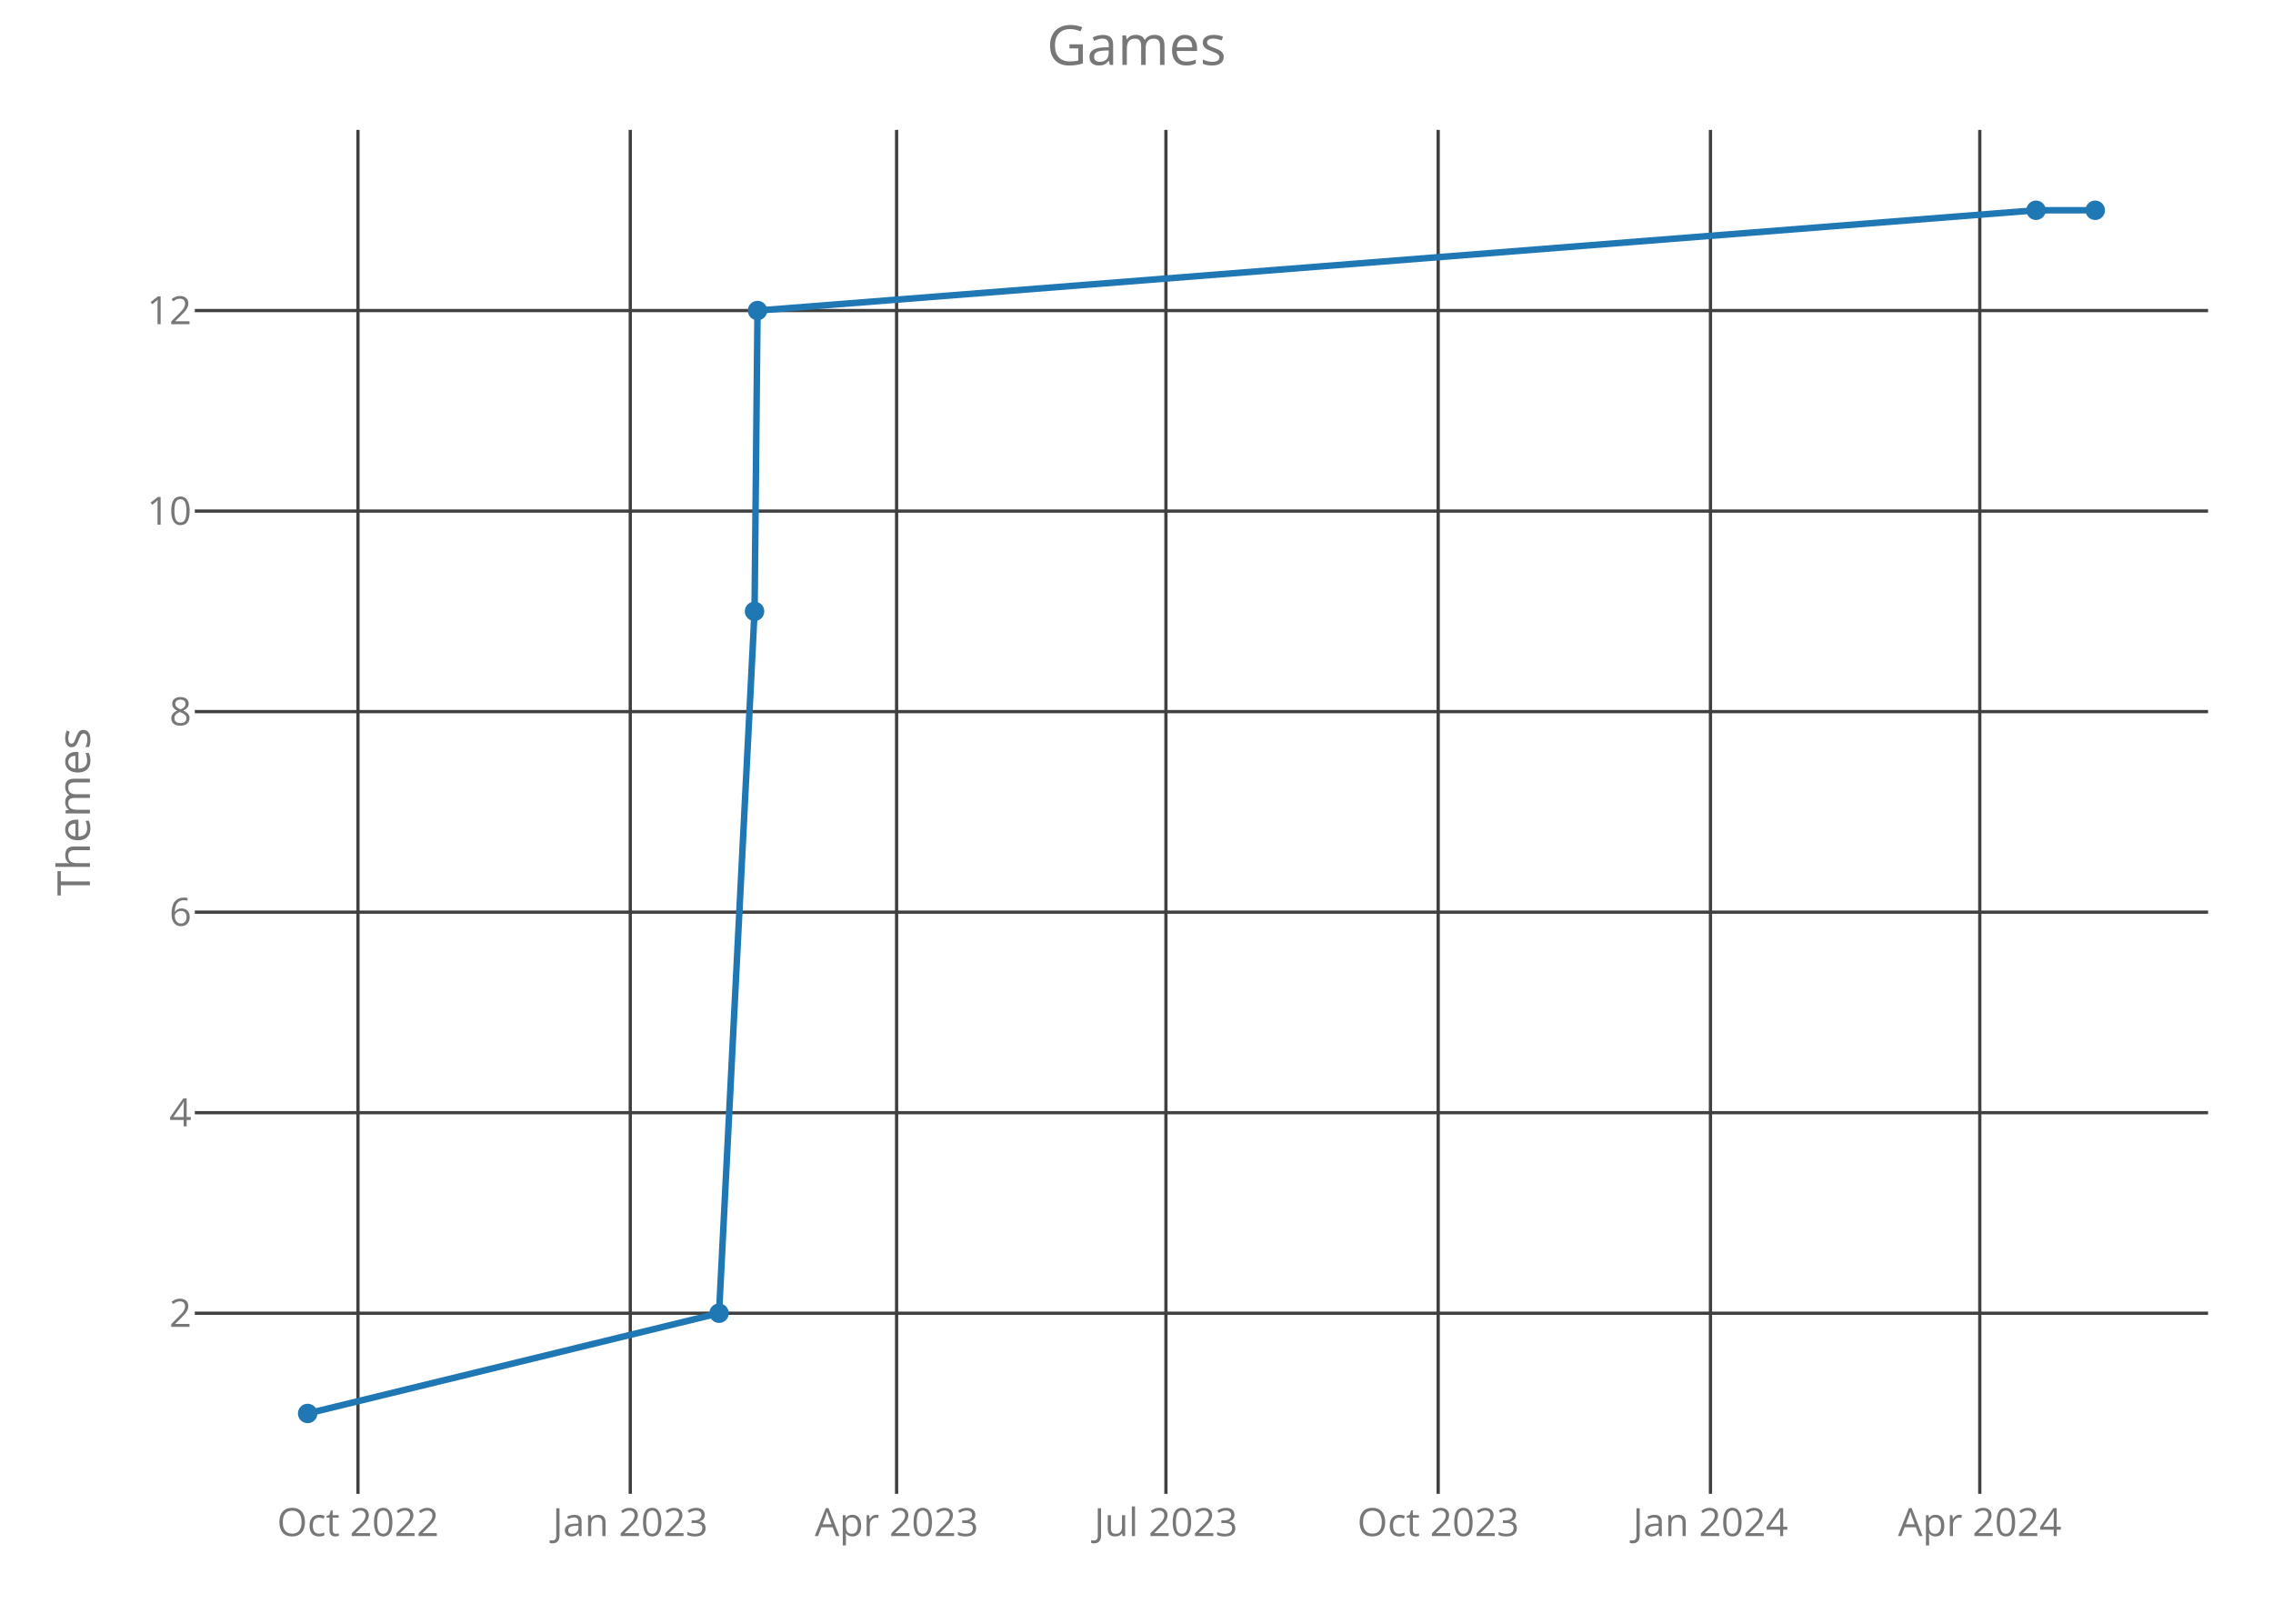
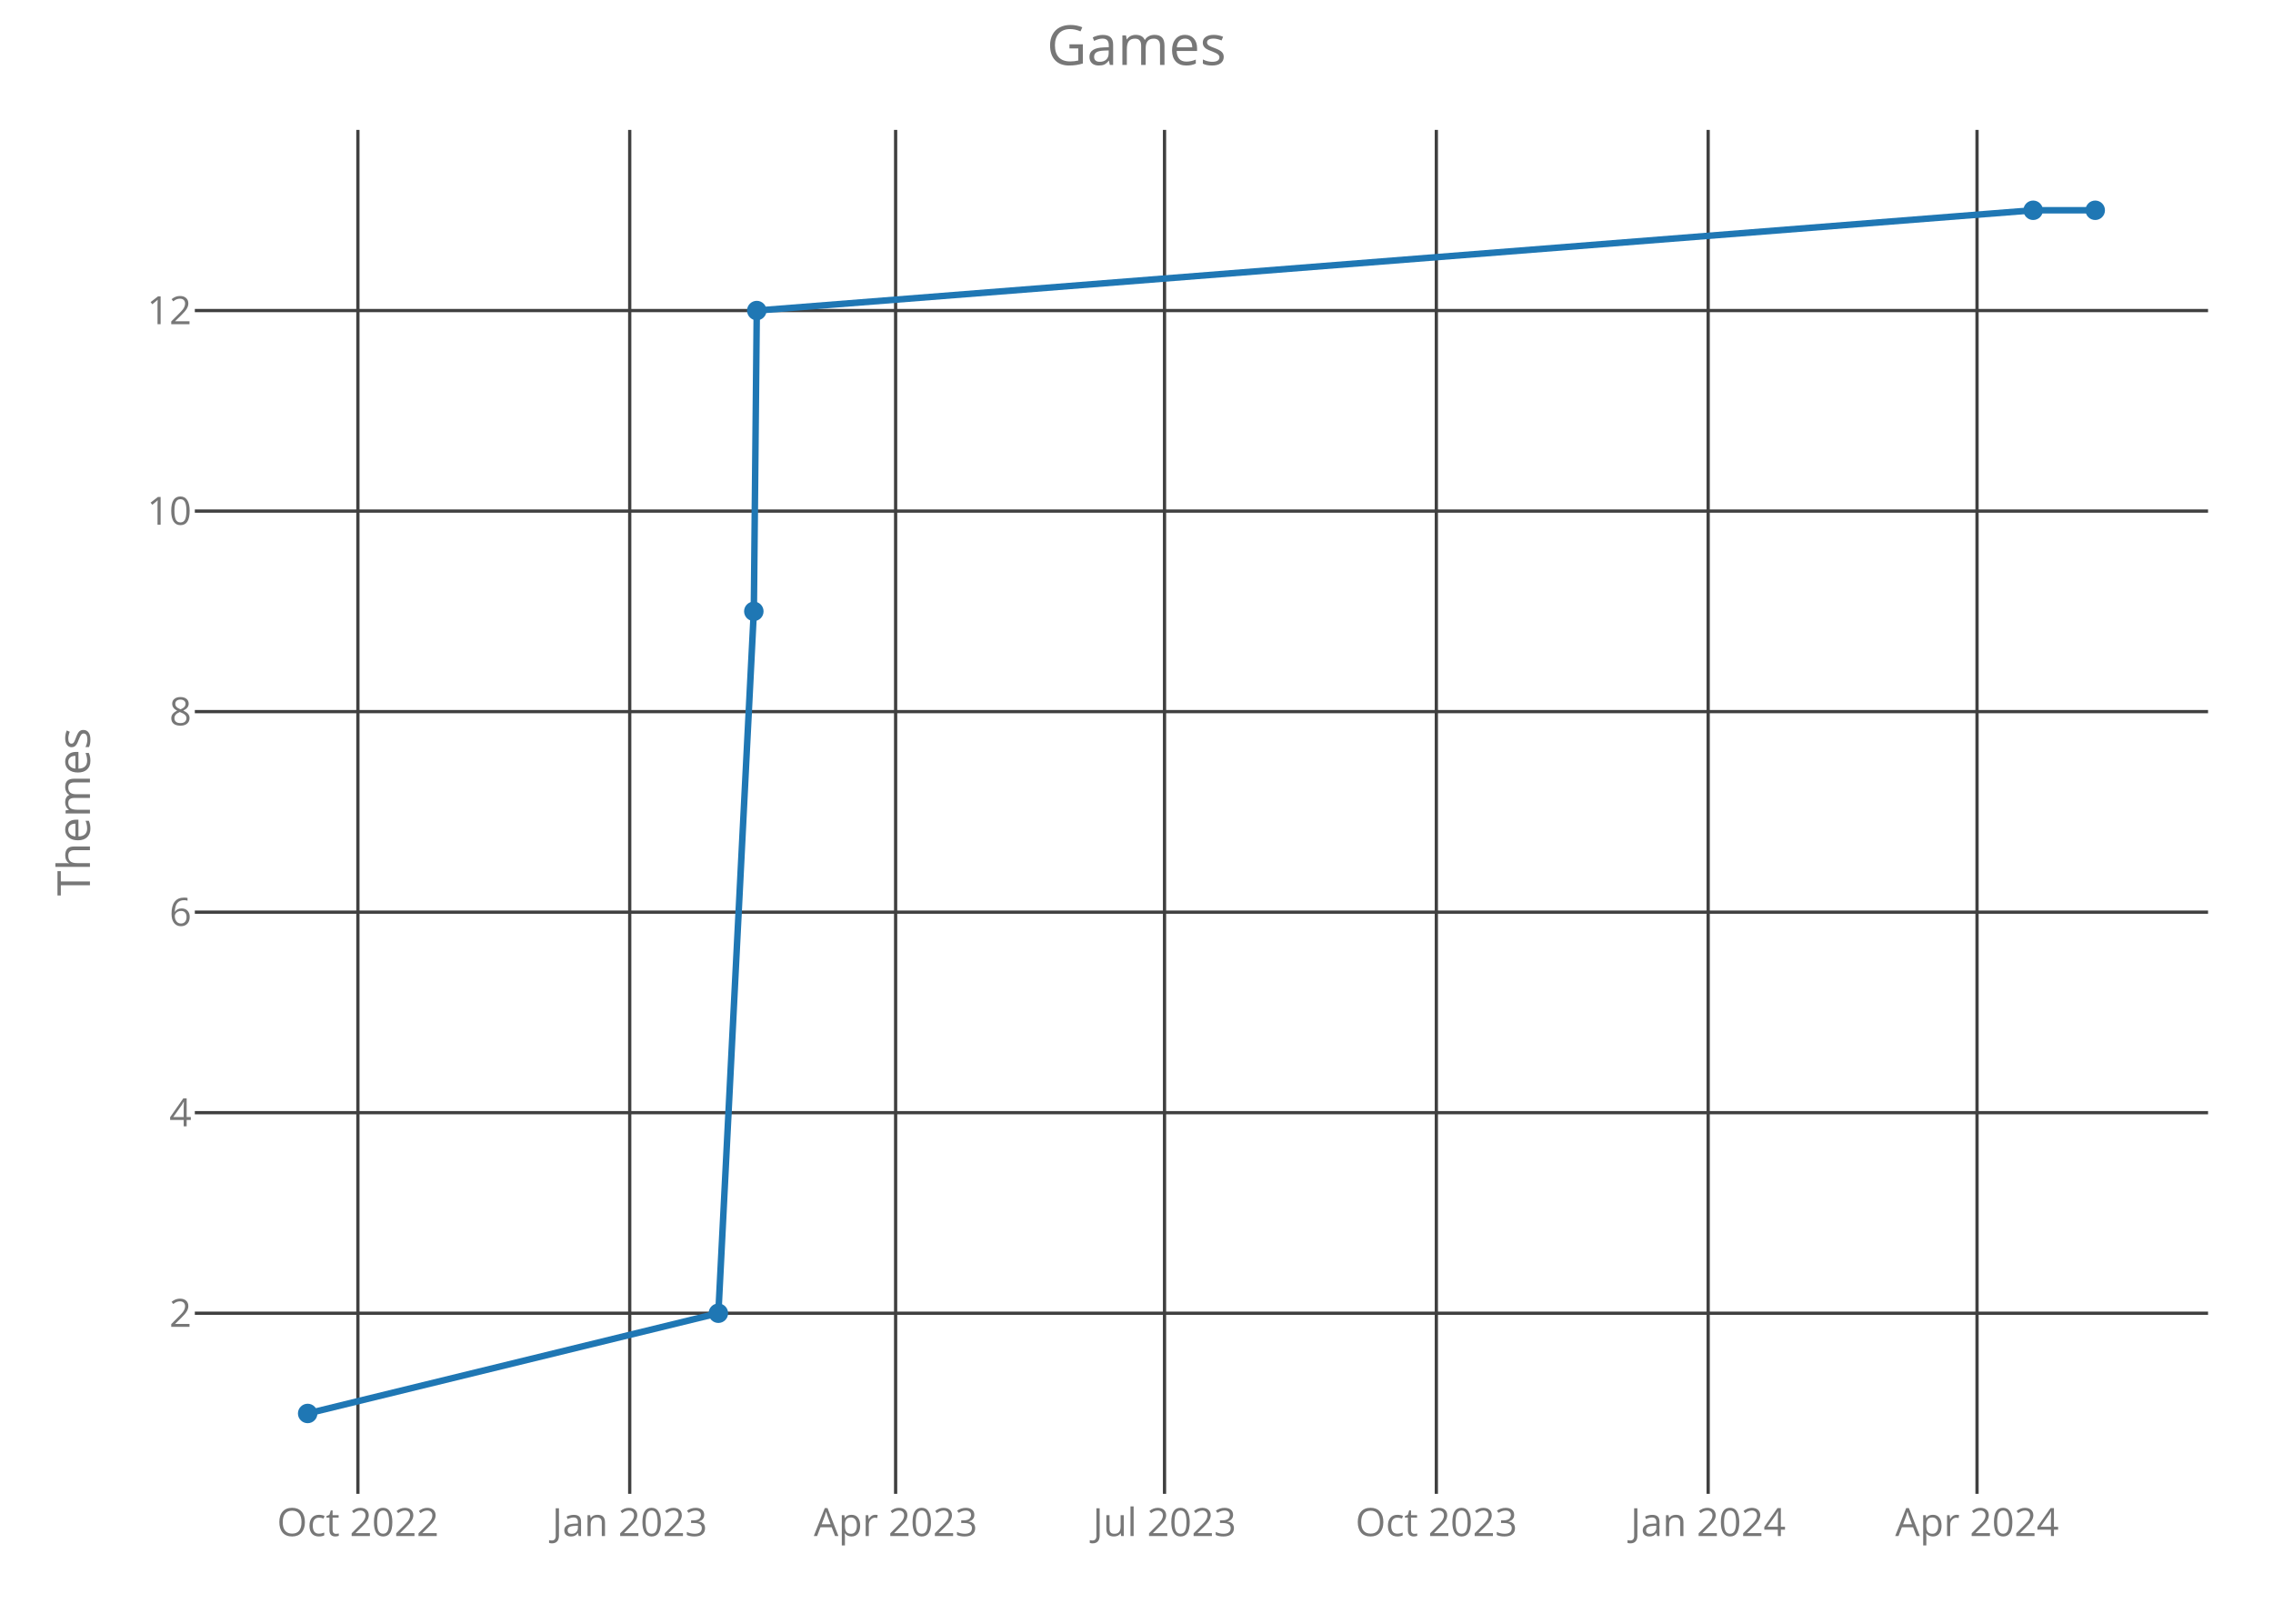
<svg xmlns="http://www.w3.org/2000/svg" class="main-svg" width="700" height="500" style="" viewBox="0 0 700 500">
  <rect x="0" y="0" width="700" height="500" style="fill: rgb(0, 0, 0); fill-opacity: 0;" />
-   <defs id="defs-edd89c">
+   <defs id="defs-789b32">
    <g class="clips">
-       <clipPath id="clipedd89cxyplot" class="plotclip">
+       <clipPath id="clip789b32xyplot" class="plotclip">
        <rect width="620" height="420" />
      </clipPath>
-       <clipPath class="axesclip" id="clipedd89cx">
+       <clipPath class="axesclip" id="clip789b32x">
        <rect x="60" y="0" width="620" height="500" />
      </clipPath>
-       <clipPath class="axesclip" id="clipedd89cy">
+       <clipPath class="axesclip" id="clip789b32y">
        <rect x="0" y="40" width="700" height="420" />
      </clipPath>
-       <clipPath class="axesclip" id="clipedd89cxy">
+       <clipPath class="axesclip" id="clip789b32xy">
        <rect x="60" y="40" width="620" height="420" />
      </clipPath>
    </g>
    <g class="gradients" />
  </defs>
  <g class="bglayer">
    <rect class="bg" x="60" y="40" width="620" height="420" style="fill: rgb(0, 0, 0); fill-opacity: 0; stroke-width: 0;" />
  </g>
  <g class="layer-below">
    <g class="imagelayer" />
    <g class="shapelayer" />
  </g>
  <g class="cartesianlayer">
    <g class="subplot xy">
      <g class="layer-subplot">
        <g class="shapelayer" />
        <g class="imagelayer" />
      </g>
      <g class="gridlayer">
        <g class="x">
-           <path class="xgrid crisp" transform="translate(110.24,0)" d="M0,40v420" style="stroke: rgb(64, 64, 64); stroke-opacity: 1; stroke-width: 1px;" />
-           <path class="xgrid crisp" transform="translate(194.1,0)" d="M0,40v420" style="stroke: rgb(64, 64, 64); stroke-opacity: 1; stroke-width: 1px;" />
-           <path class="xgrid crisp" transform="translate(276.12,0)" d="M0,40v420" style="stroke: rgb(64, 64, 64); stroke-opacity: 1; stroke-width: 1px;" />
-           <path class="xgrid crisp" transform="translate(359.06,0)" d="M0,40v420" style="stroke: rgb(64, 64, 64); stroke-opacity: 1; stroke-width: 1px;" />
-           <path class="xgrid crisp" transform="translate(442.91,0)" d="M0,40v420" style="stroke: rgb(64, 64, 64); stroke-opacity: 1; stroke-width: 1px;" />
-           <path class="xgrid crisp" transform="translate(526.76,0)" d="M0,40v420" style="stroke: rgb(64, 64, 64); stroke-opacity: 1; stroke-width: 1px;" />
-           <path class="xgrid crisp" transform="translate(609.7,0)" d="M0,40v420" style="stroke: rgb(64, 64, 64); stroke-opacity: 1; stroke-width: 1px;" />
+           <path class="xgrid crisp" transform="translate(110.22,0)" d="M0,40v420" style="stroke: rgb(64, 64, 64); stroke-opacity: 1; stroke-width: 1px;" />
+           <path class="xgrid crisp" transform="translate(193.93,0)" d="M0,40v420" style="stroke: rgb(64, 64, 64); stroke-opacity: 1; stroke-width: 1px;" />
+           <path class="xgrid crisp" transform="translate(275.82,0)" d="M0,40v420" style="stroke: rgb(64, 64, 64); stroke-opacity: 1; stroke-width: 1px;" />
+           <path class="xgrid crisp" transform="translate(358.63,0)" d="M0,40v420" style="stroke: rgb(64, 64, 64); stroke-opacity: 1; stroke-width: 1px;" />
+           <path class="xgrid crisp" transform="translate(442.34,0)" d="M0,40v420" style="stroke: rgb(64, 64, 64); stroke-opacity: 1; stroke-width: 1px;" />
+           <path class="xgrid crisp" transform="translate(526.05,0)" d="M0,40v420" style="stroke: rgb(64, 64, 64); stroke-opacity: 1; stroke-width: 1px;" />
+           <path class="xgrid crisp" transform="translate(608.85,0)" d="M0,40v420" style="stroke: rgb(64, 64, 64); stroke-opacity: 1; stroke-width: 1px;" />
        </g>
        <g class="y">
          <path class="ygrid crisp" transform="translate(0,404.38)" d="M60,0h620" style="stroke: rgb(64, 64, 64); stroke-opacity: 1; stroke-width: 1px;" />
          <path class="ygrid crisp" transform="translate(0,342.63)" d="M60,0h620" style="stroke: rgb(64, 64, 64); stroke-opacity: 1; stroke-width: 1px;" />
          <path class="ygrid crisp" transform="translate(0,280.88)" d="M60,0h620" style="stroke: rgb(64, 64, 64); stroke-opacity: 1; stroke-width: 1px;" />
          <path class="ygrid crisp" transform="translate(0,219.13)" d="M60,0h620" style="stroke: rgb(64, 64, 64); stroke-opacity: 1; stroke-width: 1px;" />
          <path class="ygrid crisp" transform="translate(0,157.38)" d="M60,0h620" style="stroke: rgb(64, 64, 64); stroke-opacity: 1; stroke-width: 1px;" />
          <path class="ygrid crisp" transform="translate(0,95.63)" d="M60,0h620" style="stroke: rgb(64, 64, 64); stroke-opacity: 1; stroke-width: 1px;" />
        </g>
      </g>
      <g class="zerolinelayer" />
      <path class="xlines-below crisp" d="M0,0" style="fill: none;" />
      <path class="ylines-below crisp" d="M0,0" style="fill: none;" />
      <g class="overlines-below" />
      <g class="xaxislayer-below">
        <g class="xtick">
-           <text text-anchor="middle" x="0" y="473" transform="translate(110.24,0)" style="font-family: 'Open Sans'; font-size: 12px; fill: rgb(119, 119, 119); fill-opacity: 1; white-space: pre;">Oct 2022</text>
+           <text text-anchor="middle" x="0" y="473" transform="translate(110.22,0)" style="font-family: 'Open Sans'; font-size: 12px; fill: rgb(119, 119, 119); fill-opacity: 1; white-space: pre;">Oct 2022</text>
        </g>
        <g class="xtick">
-           <text text-anchor="middle" x="0" y="473" transform="translate(194.1,0)" style="font-family: 'Open Sans'; font-size: 12px; fill: rgb(119, 119, 119); fill-opacity: 1; white-space: pre;">Jan 2023</text>
+           <text text-anchor="middle" x="0" y="473" transform="translate(193.93,0)" style="font-family: 'Open Sans'; font-size: 12px; fill: rgb(119, 119, 119); fill-opacity: 1; white-space: pre;">Jan 2023</text>
        </g>
        <g class="xtick">
-           <text text-anchor="middle" x="0" y="473" transform="translate(276.12,0)" style="font-family: 'Open Sans'; font-size: 12px; fill: rgb(119, 119, 119); fill-opacity: 1; white-space: pre;">Apr 2023</text>
+           <text text-anchor="middle" x="0" y="473" transform="translate(275.82,0)" style="font-family: 'Open Sans'; font-size: 12px; fill: rgb(119, 119, 119); fill-opacity: 1; white-space: pre;">Apr 2023</text>
        </g>
        <g class="xtick">
-           <text text-anchor="middle" x="0" y="473" transform="translate(359.06,0)" style="font-family: 'Open Sans'; font-size: 12px; fill: rgb(119, 119, 119); fill-opacity: 1; white-space: pre;">Jul 2023</text>
+           <text text-anchor="middle" x="0" y="473" transform="translate(358.63,0)" style="font-family: 'Open Sans'; font-size: 12px; fill: rgb(119, 119, 119); fill-opacity: 1; white-space: pre;">Jul 2023</text>
        </g>
        <g class="xtick">
-           <text text-anchor="middle" x="0" y="473" transform="translate(442.91,0)" style="font-family: 'Open Sans'; font-size: 12px; fill: rgb(119, 119, 119); fill-opacity: 1; white-space: pre;">Oct 2023</text>
+           <text text-anchor="middle" x="0" y="473" transform="translate(442.34,0)" style="font-family: 'Open Sans'; font-size: 12px; fill: rgb(119, 119, 119); fill-opacity: 1; white-space: pre;">Oct 2023</text>
        </g>
        <g class="xtick">
-           <text text-anchor="middle" x="0" y="473" transform="translate(526.76,0)" style="font-family: 'Open Sans'; font-size: 12px; fill: rgb(119, 119, 119); fill-opacity: 1; white-space: pre;">Jan 2024</text>
+           <text text-anchor="middle" x="0" y="473" transform="translate(526.05,0)" style="font-family: 'Open Sans'; font-size: 12px; fill: rgb(119, 119, 119); fill-opacity: 1; white-space: pre;">Jan 2024</text>
        </g>
        <g class="xtick">
-           <text text-anchor="middle" x="0" y="473" transform="translate(609.7,0)" style="font-family: 'Open Sans'; font-size: 12px; fill: rgb(119, 119, 119); fill-opacity: 1; white-space: pre;">Apr 2024</text>
+           <text text-anchor="middle" x="0" y="473" transform="translate(608.85,0)" style="font-family: 'Open Sans'; font-size: 12px; fill: rgb(119, 119, 119); fill-opacity: 1; white-space: pre;">Apr 2024</text>
        </g>
      </g>
      <g class="yaxislayer-below">
        <g class="ytick">
          <text text-anchor="end" x="59" y="4.2" transform="translate(0,404.38)" style="font-family: 'Open Sans'; font-size: 12px; fill: rgb(119, 119, 119); fill-opacity: 1; white-space: pre;">2</text>
        </g>
        <g class="ytick">
          <text text-anchor="end" x="59" y="4.2" transform="translate(0,342.63)" style="font-family: 'Open Sans'; font-size: 12px; fill: rgb(119, 119, 119); fill-opacity: 1; white-space: pre;">4</text>
        </g>
        <g class="ytick">
          <text text-anchor="end" x="59" y="4.2" transform="translate(0,280.88)" style="font-family: 'Open Sans'; font-size: 12px; fill: rgb(119, 119, 119); fill-opacity: 1; white-space: pre;">6</text>
        </g>
        <g class="ytick">
          <text text-anchor="end" x="59" y="4.2" transform="translate(0,219.13)" style="font-family: 'Open Sans'; font-size: 12px; fill: rgb(119, 119, 119); fill-opacity: 1; white-space: pre;">8</text>
        </g>
        <g class="ytick">
          <text text-anchor="end" x="59" y="4.2" transform="translate(0,157.38)" style="font-family: 'Open Sans'; font-size: 12px; fill: rgb(119, 119, 119); fill-opacity: 1; white-space: pre;">10</text>
        </g>
        <g class="ytick">
          <text text-anchor="end" x="59" y="4.2" transform="translate(0,95.63)" style="font-family: 'Open Sans'; font-size: 12px; fill: rgb(119, 119, 119); fill-opacity: 1; white-space: pre;">12</text>
        </g>
      </g>
      <g class="overaxes-below" />
-       <g class="plot" transform="translate(60,40)" clip-path="url('#clipedd89cxyplot')">
+       <g class="plot" transform="translate(60,40)" clip-path="url('#clip789b32xyplot')">
        <g class="scatterlayer mlayer">
-           <g class="trace scatter trace405f76" style="stroke-miterlimit: 2; opacity: 1;">
+           <g class="trace scatter trace1d6586" style="stroke-miterlimit: 2; opacity: 1;">
            <g class="fills" />
            <g class="errorbars" />
            <g class="lines">
-               <path class="js-line" d="M34.75,395.25L161.44,364.38L172.37,148.25L173.29,55.63L567.02,24.75L585.25,24.75" style="vector-effect: non-scaling-stroke; fill: none; stroke: rgb(31, 119, 180); stroke-opacity: 1; stroke-width: 2px; opacity: 1;" />
+               <path class="js-line" d="M34.75,395.25L161.23,364.38L172.15,148.25L173.06,55.63L566.14,24.75L585.25,24.75" style="vector-effect: non-scaling-stroke; fill: none; stroke: rgb(31, 119, 180); stroke-opacity: 1; stroke-width: 2px; opacity: 1;" />
            </g>
            <g class="points">
              <path class="point" transform="translate(34.75,395.25)" d="M3,0A3,3 0 1,1 0,-3A3,3 0 0,1 3,0Z" style="opacity: 1; stroke-width: 0px; fill: rgb(31, 119, 180); fill-opacity: 1;" />
-               <path class="point" transform="translate(161.44,364.38)" d="M3,0A3,3 0 1,1 0,-3A3,3 0 0,1 3,0Z" style="opacity: 1; stroke-width: 0px; fill: rgb(31, 119, 180); fill-opacity: 1;" />
-               <path class="point" transform="translate(172.37,148.25)" d="M3,0A3,3 0 1,1 0,-3A3,3 0 0,1 3,0Z" style="opacity: 1; stroke-width: 0px; fill: rgb(31, 119, 180); fill-opacity: 1;" />
-               <path class="point" transform="translate(173.29,55.63)" d="M3,0A3,3 0 1,1 0,-3A3,3 0 0,1 3,0Z" style="opacity: 1; stroke-width: 0px; fill: rgb(31, 119, 180); fill-opacity: 1;" />
-               <path class="point" transform="translate(567.02,24.75)" d="M3,0A3,3 0 1,1 0,-3A3,3 0 0,1 3,0Z" style="opacity: 1; stroke-width: 0px; fill: rgb(31, 119, 180); fill-opacity: 1;" />
+               <path class="point" transform="translate(161.23,364.38)" d="M3,0A3,3 0 1,1 0,-3A3,3 0 0,1 3,0Z" style="opacity: 1; stroke-width: 0px; fill: rgb(31, 119, 180); fill-opacity: 1;" />
+               <path class="point" transform="translate(172.15,148.25)" d="M3,0A3,3 0 1,1 0,-3A3,3 0 0,1 3,0Z" style="opacity: 1; stroke-width: 0px; fill: rgb(31, 119, 180); fill-opacity: 1;" />
+               <path class="point" transform="translate(173.06,55.63)" d="M3,0A3,3 0 1,1 0,-3A3,3 0 0,1 3,0Z" style="opacity: 1; stroke-width: 0px; fill: rgb(31, 119, 180); fill-opacity: 1;" />
+               <path class="point" transform="translate(566.14,24.75)" d="M3,0A3,3 0 1,1 0,-3A3,3 0 0,1 3,0Z" style="opacity: 1; stroke-width: 0px; fill: rgb(31, 119, 180); fill-opacity: 1;" />
              <path class="point" transform="translate(585.25,24.75)" d="M3,0A3,3 0 1,1 0,-3A3,3 0 0,1 3,0Z" style="opacity: 1; stroke-width: 0px; fill: rgb(31, 119, 180); fill-opacity: 1;" />
            </g>
            <g class="text" />
          </g>
        </g>
      </g>
      <g class="overplot" />
      <path class="xlines-above" />
      <path class="ylines-above" />
      <g class="overlines-above" />
      <g class="xaxislayer-above" />
      <g class="yaxislayer-above" />
      <g class="overaxes-above" />
    </g>
  </g>
  <g class="polarlayer" />
  <g class="ternarylayer" />
  <g class="geolayer" />
  <g class="funnelarealayer" />
  <g class="pielayer" />
  <g class="treemaplayer" />
  <g class="sunburstlayer" />
  <g class="glimages" />
-   <defs id="topdefs-edd89c">
+   <defs id="topdefs-789b32">
    <g class="clips" />
  </defs>
  <g class="layer-above">
    <g class="imagelayer" />
    <g class="shapelayer" />
  </g>
  <g class="infolayer">
    <g class="g-gtitle">
      <text class="gtitle" x="350" y="20" text-anchor="middle" dy="0em" style="font-family: 'Open Sans'; font-size: 17px; fill: rgb(119, 119, 119); opacity: 1; font-weight: normal; white-space: pre;">Games</text>
    </g>
    <g class="g-xtitle" />
    <g class="g-ytitle">
      <text class="ytitle" transform="rotate(-90,27.7,250)" x="27.7" y="250" text-anchor="middle" style="font-family: 'Open Sans'; font-size: 14px; fill: rgb(119, 119, 119); opacity: 1; font-weight: normal; white-space: pre;">Themes</text>
    </g>
  </g>
</svg>
